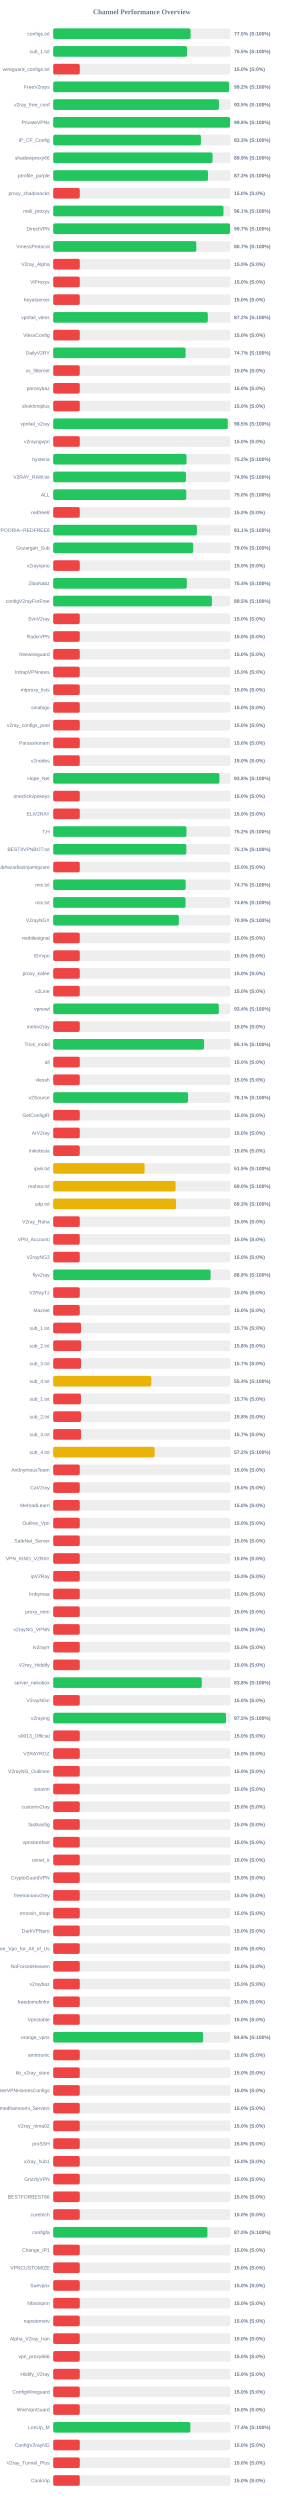
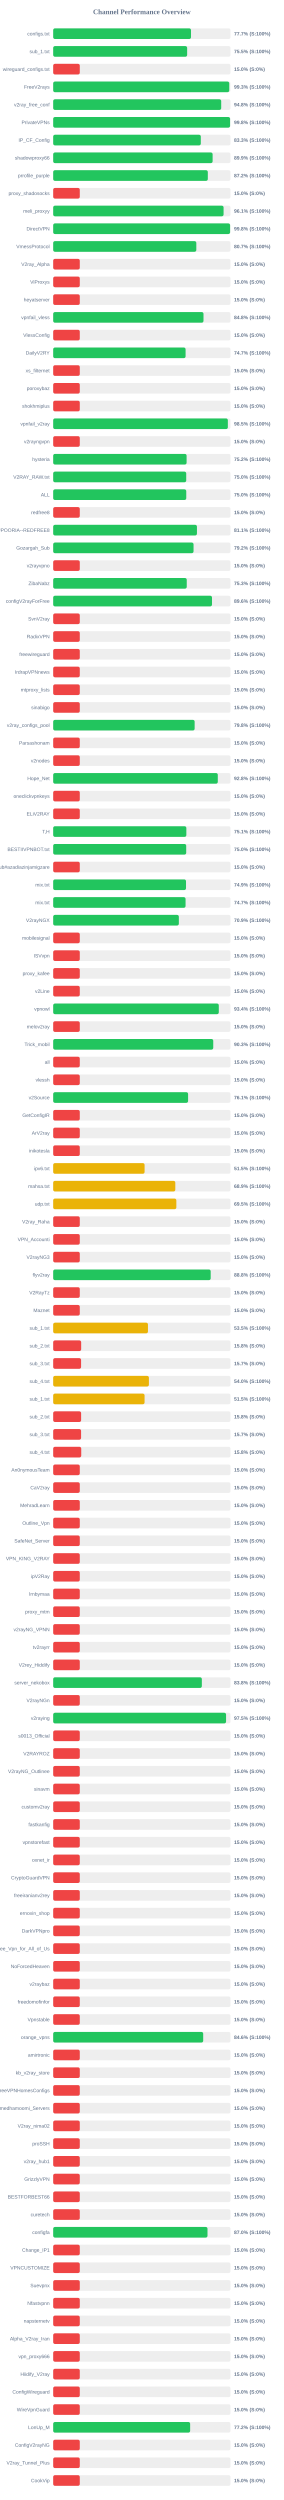
<svg xmlns="http://www.w3.org/2000/svg" width="800" height="7050" version="1.1">
  <style>
        .row { font: 14px Arial; fill: #64748b; }
        .score { font: bold 14px Arial; fill: #64748b; }
    </style>
  <text x="400" y="40" text-anchor="middle" font-size="20px" font-weight="bold" fill="#64748b">Channel Performance Overview</text>
  <rect x="150" y="80" width="500" height="30" fill="#eee" rx="5" />
-   <rect x="150" y="80" width="387.55" height="30" fill="#22c55e" rx="5" />
+   <rect x="150" y="80" width="388.6" height="30" fill="#22c55e" rx="5" />
  <text x="140" y="100" text-anchor="end" class="row">configs.txt</text>
-   <text x="660" y="100" text-anchor="start" class="score">77.5% (S:100%)</text>
+   <text x="660" y="100" text-anchor="start" class="score">77.7% (S:100%)</text>
  <rect x="150" y="130" width="500" height="30" fill="#eee" rx="5" />
-   <rect x="150" y="130" width="377.5" height="30" fill="#22c55e" rx="5" />
+   <rect x="150" y="130" width="377.75" height="30" fill="#22c55e" rx="5" />
  <text x="140" y="150" text-anchor="end" class="row">sub_1.txt</text>
  <text x="660" y="150" text-anchor="start" class="score">75.5% (S:100%)</text>
  <rect x="150" y="180" width="500" height="30" fill="#eee" rx="5" />
  <rect x="150" y="180" width="75.0" height="30" fill="#ef4444" rx="5" />
  <text x="140" y="200" text-anchor="end" class="row">wireguard_configs.txt</text>
  <text x="660" y="200" text-anchor="start" class="score">15.0% (S:0%)</text>
  <rect x="150" y="230" width="500" height="30" fill="#eee" rx="5" />
-   <rect x="150" y="230" width="495.95" height="30" fill="#22c55e" rx="5" />
+   <rect x="150" y="230" width="496.5" height="30" fill="#22c55e" rx="5" />
  <text x="140" y="250" text-anchor="end" class="row">FreeV2rays</text>
-   <text x="660" y="250" text-anchor="start" class="score">99.2% (S:100%)</text>
+   <text x="660" y="250" text-anchor="start" class="score">99.3% (S:100%)</text>
  <rect x="150" y="280" width="500" height="30" fill="#eee" rx="5" />
-   <rect x="150" y="280" width="467.45" height="30" fill="#22c55e" rx="5" />
+   <rect x="150" y="280" width="473.8" height="30" fill="#22c55e" rx="5" />
  <text x="140" y="300" text-anchor="end" class="row">v2ray_free_conf</text>
-   <text x="660" y="300" text-anchor="start" class="score">93.5% (S:100%)</text>
+   <text x="660" y="300" text-anchor="start" class="score">94.8% (S:100%)</text>
  <rect x="150" y="330" width="500" height="30" fill="#eee" rx="5" />
-   <rect x="150" y="330" width="498.75" height="30" fill="#22c55e" rx="5" />
+   <rect x="150" y="330" width="498.8" height="30" fill="#22c55e" rx="5" />
  <text x="140" y="350" text-anchor="end" class="row">PrivateVPNs</text>
  <text x="660" y="350" text-anchor="start" class="score">99.8% (S:100%)</text>
  <rect x="150" y="380" width="500" height="30" fill="#eee" rx="5" />
-   <rect x="150" y="380" width="416.55" height="30" fill="#22c55e" rx="5" />
+   <rect x="150" y="380" width="416.3" height="30" fill="#22c55e" rx="5" />
  <text x="140" y="400" text-anchor="end" class="row">IP_CF_Config</text>
  <text x="660" y="400" text-anchor="start" class="score">83.3% (S:100%)</text>
  <rect x="150" y="430" width="500" height="30" fill="#eee" rx="5" />
-   <rect x="150" y="430" width="449.35" height="30" fill="#22c55e" rx="5" />
+   <rect x="150" y="430" width="449.6" height="30" fill="#22c55e" rx="5" />
  <text x="140" y="450" text-anchor="end" class="row">shadowproxy66</text>
  <text x="660" y="450" text-anchor="start" class="score">89.9% (S:100%)</text>
  <rect x="150" y="480" width="500" height="30" fill="#eee" rx="5" />
-   <rect x="150" y="480" width="436.7" height="30" fill="#22c55e" rx="5" />
+   <rect x="150" y="480" width="436.05" height="30" fill="#22c55e" rx="5" />
  <text x="140" y="500" text-anchor="end" class="row">prrofile_purple</text>
-   <text x="660" y="500" text-anchor="start" class="score">87.3% (S:100%)</text>
+   <text x="660" y="500" text-anchor="start" class="score">87.2% (S:100%)</text>
  <rect x="150" y="530" width="500" height="30" fill="#eee" rx="5" />
  <rect x="150" y="530" width="75.0" height="30" fill="#ef4444" rx="5" />
  <text x="140" y="550" text-anchor="end" class="row">proxy_shadosocks</text>
  <text x="660" y="550" text-anchor="start" class="score">15.0% (S:0%)</text>
  <rect x="150" y="580" width="500" height="30" fill="#eee" rx="5" />
-   <rect x="150" y="580" width="480.3" height="30" fill="#22c55e" rx="5" />
+   <rect x="150" y="580" width="480.5" height="30" fill="#22c55e" rx="5" />
  <text x="140" y="600" text-anchor="end" class="row">meli_proxyy</text>
  <text x="660" y="600" text-anchor="start" class="score">96.1% (S:100%)</text>
  <rect x="150" y="630" width="500" height="30" fill="#eee" rx="5" />
-   <rect x="150" y="630" width="498.65" height="30" fill="#22c55e" rx="5" />
+   <rect x="150" y="630" width="498.85" height="30" fill="#22c55e" rx="5" />
  <text x="140" y="650" text-anchor="end" class="row">DirectVPN</text>
-   <text x="660" y="650" text-anchor="start" class="score">99.7% (S:100%)</text>
+   <text x="660" y="650" text-anchor="start" class="score">99.8% (S:100%)</text>
  <rect x="150" y="680" width="500" height="30" fill="#eee" rx="5" />
  <rect x="150" y="680" width="403.6" height="30" fill="#22c55e" rx="5" />
  <text x="140" y="700" text-anchor="end" class="row">VmessProtocol</text>
  <text x="660" y="700" text-anchor="start" class="score">80.7% (S:100%)</text>
  <rect x="150" y="730" width="500" height="30" fill="#eee" rx="5" />
  <rect x="150" y="730" width="75.0" height="30" fill="#ef4444" rx="5" />
  <text x="140" y="750" text-anchor="end" class="row">V2ray_Alpha</text>
  <text x="660" y="750" text-anchor="start" class="score">15.0% (S:0%)</text>
  <rect x="150" y="780" width="500" height="30" fill="#eee" rx="5" />
  <rect x="150" y="780" width="75.0" height="30" fill="#ef4444" rx="5" />
  <text x="140" y="800" text-anchor="end" class="row">ViProxys</text>
  <text x="660" y="800" text-anchor="start" class="score">15.0% (S:0%)</text>
  <rect x="150" y="830" width="500" height="30" fill="#eee" rx="5" />
  <rect x="150" y="830" width="75.0" height="30" fill="#ef4444" rx="5" />
  <text x="140" y="850" text-anchor="end" class="row">heyatserver</text>
  <text x="660" y="850" text-anchor="start" class="score">15.0% (S:0%)</text>
  <rect x="150" y="880" width="500" height="30" fill="#eee" rx="5" />
-   <rect x="150" y="880" width="436.1" height="30" fill="#22c55e" rx="5" />
+   <rect x="150" y="880" width="423.85" height="30" fill="#22c55e" rx="5" />
  <text x="140" y="900" text-anchor="end" class="row">vpnfail_vless</text>
-   <text x="660" y="900" text-anchor="start" class="score">87.2% (S:100%)</text>
+   <text x="660" y="900" text-anchor="start" class="score">84.8% (S:100%)</text>
  <rect x="150" y="930" width="500" height="30" fill="#eee" rx="5" />
  <rect x="150" y="930" width="75.0" height="30" fill="#ef4444" rx="5" />
  <text x="140" y="950" text-anchor="end" class="row">VlessConfig</text>
  <text x="660" y="950" text-anchor="start" class="score">15.0% (S:0%)</text>
  <rect x="150" y="980" width="500" height="30" fill="#eee" rx="5" />
-   <rect x="150" y="980" width="373.45" height="30" fill="#22c55e" rx="5" />
+   <rect x="150" y="980" width="373.35" height="30" fill="#22c55e" rx="5" />
  <text x="140" y="1000" text-anchor="end" class="row">DailyV2RY</text>
  <text x="660" y="1000" text-anchor="start" class="score">74.7% (S:100%)</text>
  <rect x="150" y="1030" width="500" height="30" fill="#eee" rx="5" />
  <rect x="150" y="1030" width="75.0" height="30" fill="#ef4444" rx="5" />
  <text x="140" y="1050" text-anchor="end" class="row">xs_filternet</text>
  <text x="660" y="1050" text-anchor="start" class="score">15.0% (S:0%)</text>
  <rect x="150" y="1080" width="500" height="30" fill="#eee" rx="5" />
  <rect x="150" y="1080" width="75.0" height="30" fill="#ef4444" rx="5" />
  <text x="140" y="1100" text-anchor="end" class="row">poroxybaz</text>
  <text x="660" y="1100" text-anchor="start" class="score">15.0% (S:0%)</text>
  <rect x="150" y="1130" width="500" height="30" fill="#eee" rx="5" />
  <rect x="150" y="1130" width="75.0" height="30" fill="#ef4444" rx="5" />
  <text x="140" y="1150" text-anchor="end" class="row">shokhmiplus</text>
  <text x="660" y="1150" text-anchor="start" class="score">15.0% (S:0%)</text>
  <rect x="150" y="1180" width="500" height="30" fill="#eee" rx="5" />
-   <rect x="150" y="1180" width="492.4" height="30" fill="#22c55e" rx="5" />
+   <rect x="150" y="1180" width="492.55" height="30" fill="#22c55e" rx="5" />
  <text x="140" y="1200" text-anchor="end" class="row">vpnfail_v2ray</text>
  <text x="660" y="1200" text-anchor="start" class="score">98.5% (S:100%)</text>
  <rect x="150" y="1230" width="500" height="30" fill="#eee" rx="5" />
  <rect x="150" y="1230" width="75.0" height="30" fill="#ef4444" rx="5" />
  <text x="140" y="1250" text-anchor="end" class="row">v2rayngvpn</text>
  <text x="660" y="1250" text-anchor="start" class="score">15.0% (S:0%)</text>
  <rect x="150" y="1280" width="500" height="30" fill="#eee" rx="5" />
-   <rect x="150" y="1280" width="376.0" height="30" fill="#22c55e" rx="5" />
+   <rect x="150" y="1280" width="376.2" height="30" fill="#22c55e" rx="5" />
  <text x="140" y="1300" text-anchor="end" class="row">hysteria</text>
  <text x="660" y="1300" text-anchor="start" class="score">75.2% (S:100%)</text>
  <rect x="150" y="1330" width="500" height="30" fill="#eee" rx="5" />
-   <rect x="150" y="1330" width="374.4" height="30" fill="#22c55e" rx="5" />
+   <rect x="150" y="1330" width="375.15" height="30" fill="#22c55e" rx="5" />
  <text x="140" y="1350" text-anchor="end" class="row">V2RAY_RAW.txt</text>
-   <text x="660" y="1350" text-anchor="start" class="score">74.9% (S:100%)</text>
+   <text x="660" y="1350" text-anchor="start" class="score">75.0% (S:100%)</text>
  <rect x="150" y="1380" width="500" height="30" fill="#eee" rx="5" />
  <rect x="150" y="1380" width="375.25" height="30" fill="#22c55e" rx="5" />
  <text x="140" y="1400" text-anchor="end" class="row">ALL</text>
  <text x="660" y="1400" text-anchor="start" class="score">75.0% (S:100%)</text>
  <rect x="150" y="1430" width="500" height="30" fill="#eee" rx="5" />
  <rect x="150" y="1430" width="75.0" height="30" fill="#ef4444" rx="5" />
  <text x="140" y="1450" text-anchor="end" class="row">redfree8</text>
  <text x="660" y="1450" text-anchor="start" class="score">15.0% (S:0%)</text>
  <rect x="150" y="1480" width="500" height="30" fill="#eee" rx="5" />
-   <rect x="150" y="1480" width="405.35" height="30" fill="#22c55e" rx="5" />
+   <rect x="150" y="1480" width="405.4" height="30" fill="#22c55e" rx="5" />
  <text x="140" y="1500" text-anchor="end" class="row">POORIA--REDFREE8.txt#POORIA--REDFREE8</text>
  <text x="660" y="1500" text-anchor="start" class="score">81.1% (S:100%)</text>
  <rect x="150" y="1530" width="500" height="30" fill="#eee" rx="5" />
-   <rect x="150" y="1530" width="394.85" height="30" fill="#22c55e" rx="5" />
+   <rect x="150" y="1530" width="395.8" height="30" fill="#22c55e" rx="5" />
  <text x="140" y="1550" text-anchor="end" class="row">Gozargah_Sub</text>
-   <text x="660" y="1550" text-anchor="start" class="score">79.0% (S:100%)</text>
+   <text x="660" y="1550" text-anchor="start" class="score">79.2% (S:100%)</text>
  <rect x="150" y="1580" width="500" height="30" fill="#eee" rx="5" />
  <rect x="150" y="1580" width="75.0" height="30" fill="#ef4444" rx="5" />
  <text x="140" y="1600" text-anchor="end" class="row">v2rayvpno</text>
  <text x="660" y="1600" text-anchor="start" class="score">15.0% (S:0%)</text>
  <rect x="150" y="1630" width="500" height="30" fill="#eee" rx="5" />
-   <rect x="150" y="1630" width="376.85" height="30" fill="#22c55e" rx="5" />
+   <rect x="150" y="1630" width="376.65" height="30" fill="#22c55e" rx="5" />
  <text x="140" y="1650" text-anchor="end" class="row">ZibaNabz</text>
-   <text x="660" y="1650" text-anchor="start" class="score">75.4% (S:100%)</text>
+   <text x="660" y="1650" text-anchor="start" class="score">75.3% (S:100%)</text>
  <rect x="150" y="1680" width="500" height="30" fill="#eee" rx="5" />
-   <rect x="150" y="1680" width="447.65" height="30" fill="#22c55e" rx="5" />
+   <rect x="150" y="1680" width="447.85" height="30" fill="#22c55e" rx="5" />
  <text x="140" y="1700" text-anchor="end" class="row">configV2rayForFree</text>
-   <text x="660" y="1700" text-anchor="start" class="score">89.5% (S:100%)</text>
+   <text x="660" y="1700" text-anchor="start" class="score">89.6% (S:100%)</text>
  <rect x="150" y="1730" width="500" height="30" fill="#eee" rx="5" />
  <rect x="150" y="1730" width="75.0" height="30" fill="#ef4444" rx="5" />
  <text x="140" y="1750" text-anchor="end" class="row">SvnV2ray</text>
  <text x="660" y="1750" text-anchor="start" class="score">15.0% (S:0%)</text>
  <rect x="150" y="1780" width="500" height="30" fill="#eee" rx="5" />
  <rect x="150" y="1780" width="75.0" height="30" fill="#ef4444" rx="5" />
  <text x="140" y="1800" text-anchor="end" class="row">RadixVPN</text>
  <text x="660" y="1800" text-anchor="start" class="score">15.0% (S:0%)</text>
  <rect x="150" y="1830" width="500" height="30" fill="#eee" rx="5" />
  <rect x="150" y="1830" width="75.0" height="30" fill="#ef4444" rx="5" />
  <text x="140" y="1850" text-anchor="end" class="row">freewireguard</text>
  <text x="660" y="1850" text-anchor="start" class="score">15.0% (S:0%)</text>
  <rect x="150" y="1880" width="500" height="30" fill="#eee" rx="5" />
  <rect x="150" y="1880" width="75.0" height="30" fill="#ef4444" rx="5" />
  <text x="140" y="1900" text-anchor="end" class="row">IrdrapVPNnews</text>
  <text x="660" y="1900" text-anchor="start" class="score">15.0% (S:0%)</text>
  <rect x="150" y="1930" width="500" height="30" fill="#eee" rx="5" />
  <rect x="150" y="1930" width="75.0" height="30" fill="#ef4444" rx="5" />
  <text x="140" y="1950" text-anchor="end" class="row">mtproxy_lists</text>
  <text x="660" y="1950" text-anchor="start" class="score">15.0% (S:0%)</text>
  <rect x="150" y="1980" width="500" height="30" fill="#eee" rx="5" />
  <rect x="150" y="1980" width="75.0" height="30" fill="#ef4444" rx="5" />
  <text x="140" y="2000" text-anchor="end" class="row">sinabigo</text>
  <text x="660" y="2000" text-anchor="start" class="score">15.0% (S:0%)</text>
  <rect x="150" y="2030" width="500" height="30" fill="#eee" rx="5" />
-   <rect x="150" y="2030" width="75.0" height="30" fill="#ef4444" rx="5" />
+   <rect x="150" y="2030" width="398.9" height="30" fill="#22c55e" rx="5" />
  <text x="140" y="2050" text-anchor="end" class="row">v2ray_configs_pool</text>
-   <text x="660" y="2050" text-anchor="start" class="score">15.0% (S:0%)</text>
+   <text x="660" y="2050" text-anchor="start" class="score">79.8% (S:100%)</text>
  <rect x="150" y="2080" width="500" height="30" fill="#eee" rx="5" />
  <rect x="150" y="2080" width="75.0" height="30" fill="#ef4444" rx="5" />
  <text x="140" y="2100" text-anchor="end" class="row">Parsashonam</text>
  <text x="660" y="2100" text-anchor="start" class="score">15.0% (S:0%)</text>
  <rect x="150" y="2130" width="500" height="30" fill="#eee" rx="5" />
  <rect x="150" y="2130" width="75.0" height="30" fill="#ef4444" rx="5" />
  <text x="140" y="2150" text-anchor="end" class="row">v2nodes</text>
  <text x="660" y="2150" text-anchor="start" class="score">15.0% (S:0%)</text>
  <rect x="150" y="2180" width="500" height="30" fill="#eee" rx="5" />
-   <rect x="150" y="2180" width="468.8" height="30" fill="#22c55e" rx="5" />
+   <rect x="150" y="2180" width="464.2" height="30" fill="#22c55e" rx="5" />
  <text x="140" y="2200" text-anchor="end" class="row">Hope_Net</text>
-   <text x="660" y="2200" text-anchor="start" class="score">93.8% (S:100%)</text>
+   <text x="660" y="2200" text-anchor="start" class="score">92.8% (S:100%)</text>
  <rect x="150" y="2230" width="500" height="30" fill="#eee" rx="5" />
  <rect x="150" y="2230" width="75.0" height="30" fill="#ef4444" rx="5" />
  <text x="140" y="2250" text-anchor="end" class="row">oneclickvpnkeys</text>
  <text x="660" y="2250" text-anchor="start" class="score">15.0% (S:0%)</text>
  <rect x="150" y="2280" width="500" height="30" fill="#eee" rx="5" />
  <rect x="150" y="2280" width="75.0" height="30" fill="#ef4444" rx="5" />
  <text x="140" y="2300" text-anchor="end" class="row">ELiV2RAY</text>
  <text x="660" y="2300" text-anchor="start" class="score">15.0% (S:0%)</text>
  <rect x="150" y="2330" width="500" height="30" fill="#eee" rx="5" />
-   <rect x="150" y="2330" width="375.9" height="30" fill="#22c55e" rx="5" />
+   <rect x="150" y="2330" width="375.5" height="30" fill="#22c55e" rx="5" />
  <text x="140" y="2350" text-anchor="end" class="row">T,H</text>
-   <text x="660" y="2350" text-anchor="start" class="score">75.2% (S:100%)</text>
+   <text x="660" y="2350" text-anchor="start" class="score">75.1% (S:100%)</text>
  <rect x="150" y="2380" width="500" height="30" fill="#eee" rx="5" />
-   <rect x="150" y="2380" width="375.5" height="30" fill="#22c55e" rx="5" />
+   <rect x="150" y="2380" width="375.1" height="30" fill="#22c55e" rx="5" />
  <text x="140" y="2400" text-anchor="end" class="row">BESTIIVPNBOT.txt</text>
-   <text x="660" y="2400" text-anchor="start" class="score">75.1% (S:100%)</text>
+   <text x="660" y="2400" text-anchor="start" class="score">75.0% (S:100%)</text>
  <rect x="150" y="2430" width="500" height="30" fill="#eee" rx="5" />
  <rect x="150" y="2430" width="75.0" height="30" fill="#ef4444" rx="5" />
  <text x="140" y="2450" text-anchor="end" class="row">Sub#azadiazinjamigzare</text>
  <text x="660" y="2450" text-anchor="start" class="score">15.0% (S:0%)</text>
  <rect x="150" y="2480" width="500" height="30" fill="#eee" rx="5" />
-   <rect x="150" y="2480" width="373.55" height="30" fill="#22c55e" rx="5" />
+   <rect x="150" y="2480" width="374.55" height="30" fill="#22c55e" rx="5" />
  <text x="140" y="2500" text-anchor="end" class="row">mix.txt</text>
-   <text x="660" y="2500" text-anchor="start" class="score">74.7% (S:100%)</text>
+   <text x="660" y="2500" text-anchor="start" class="score">74.9% (S:100%)</text>
  <rect x="150" y="2530" width="500" height="30" fill="#eee" rx="5" />
-   <rect x="150" y="2530" width="373.15" height="30" fill="#22c55e" rx="5" />
+   <rect x="150" y="2530" width="373.3" height="30" fill="#22c55e" rx="5" />
  <text x="140" y="2550" text-anchor="end" class="row">mix.txt</text>
-   <text x="660" y="2550" text-anchor="start" class="score">74.6% (S:100%)</text>
+   <text x="660" y="2550" text-anchor="start" class="score">74.7% (S:100%)</text>
  <rect x="150" y="2580" width="500" height="30" fill="#eee" rx="5" />
  <rect x="150" y="2580" width="354.35" height="30" fill="#22c55e" rx="5" />
  <text x="140" y="2600" text-anchor="end" class="row">V2rayNGX</text>
  <text x="660" y="2600" text-anchor="start" class="score">70.9% (S:100%)</text>
  <rect x="150" y="2630" width="500" height="30" fill="#eee" rx="5" />
  <rect x="150" y="2630" width="75.0" height="30" fill="#ef4444" rx="5" />
  <text x="140" y="2650" text-anchor="end" class="row">mobilesignal</text>
  <text x="660" y="2650" text-anchor="start" class="score">15.0% (S:0%)</text>
  <rect x="150" y="2680" width="500" height="30" fill="#eee" rx="5" />
  <rect x="150" y="2680" width="75.0" height="30" fill="#ef4444" rx="5" />
  <text x="140" y="2700" text-anchor="end" class="row">ISVvpn</text>
  <text x="660" y="2700" text-anchor="start" class="score">15.0% (S:0%)</text>
  <rect x="150" y="2730" width="500" height="30" fill="#eee" rx="5" />
  <rect x="150" y="2730" width="75.0" height="30" fill="#ef4444" rx="5" />
  <text x="140" y="2750" text-anchor="end" class="row">proxy_kafee</text>
  <text x="660" y="2750" text-anchor="start" class="score">15.0% (S:0%)</text>
  <rect x="150" y="2780" width="500" height="30" fill="#eee" rx="5" />
  <rect x="150" y="2780" width="75.0" height="30" fill="#ef4444" rx="5" />
  <text x="140" y="2800" text-anchor="end" class="row">v2Line</text>
  <text x="660" y="2800" text-anchor="start" class="score">15.0% (S:0%)</text>
  <rect x="150" y="2830" width="500" height="30" fill="#eee" rx="5" />
-   <rect x="150" y="2830" width="467.1" height="30" fill="#22c55e" rx="5" />
+   <rect x="150" y="2830" width="467.0" height="30" fill="#22c55e" rx="5" />
  <text x="140" y="2850" text-anchor="end" class="row">vpnowl</text>
  <text x="660" y="2850" text-anchor="start" class="score">93.4% (S:100%)</text>
  <rect x="150" y="2880" width="500" height="30" fill="#eee" rx="5" />
  <rect x="150" y="2880" width="75.0" height="30" fill="#ef4444" rx="5" />
  <text x="140" y="2900" text-anchor="end" class="row">melov2ray</text>
  <text x="660" y="2900" text-anchor="start" class="score">15.0% (S:0%)</text>
  <rect x="150" y="2930" width="500" height="30" fill="#eee" rx="5" />
-   <rect x="150" y="2930" width="425.55" height="30" fill="#22c55e" rx="5" />
+   <rect x="150" y="2930" width="451.35" height="30" fill="#22c55e" rx="5" />
  <text x="140" y="2950" text-anchor="end" class="row">Trick_mobil</text>
-   <text x="660" y="2950" text-anchor="start" class="score">85.1% (S:100%)</text>
+   <text x="660" y="2950" text-anchor="start" class="score">90.3% (S:100%)</text>
  <rect x="150" y="2980" width="500" height="30" fill="#eee" rx="5" />
  <rect x="150" y="2980" width="75.0" height="30" fill="#ef4444" rx="5" />
  <text x="140" y="3000" text-anchor="end" class="row">all</text>
  <text x="660" y="3000" text-anchor="start" class="score">15.0% (S:0%)</text>
  <rect x="150" y="3030" width="500" height="30" fill="#eee" rx="5" />
  <rect x="150" y="3030" width="75.0" height="30" fill="#ef4444" rx="5" />
  <text x="140" y="3050" text-anchor="end" class="row">vlessh</text>
  <text x="660" y="3050" text-anchor="start" class="score">15.0% (S:0%)</text>
  <rect x="150" y="3080" width="500" height="30" fill="#eee" rx="5" />
-   <rect x="150" y="3080" width="380.3" height="30" fill="#22c55e" rx="5" />
+   <rect x="150" y="3080" width="380.4" height="30" fill="#22c55e" rx="5" />
  <text x="140" y="3100" text-anchor="end" class="row">v2Source</text>
  <text x="660" y="3100" text-anchor="start" class="score">76.1% (S:100%)</text>
  <rect x="150" y="3130" width="500" height="30" fill="#eee" rx="5" />
  <rect x="150" y="3130" width="75.0" height="30" fill="#ef4444" rx="5" />
  <text x="140" y="3150" text-anchor="end" class="row">GetConfigIR</text>
  <text x="660" y="3150" text-anchor="start" class="score">15.0% (S:0%)</text>
  <rect x="150" y="3180" width="500" height="30" fill="#eee" rx="5" />
  <rect x="150" y="3180" width="75.0" height="30" fill="#ef4444" rx="5" />
  <text x="140" y="3200" text-anchor="end" class="row">ArV2ray</text>
  <text x="660" y="3200" text-anchor="start" class="score">15.0% (S:0%)</text>
  <rect x="150" y="3230" width="500" height="30" fill="#eee" rx="5" />
  <rect x="150" y="3230" width="75.0" height="30" fill="#ef4444" rx="5" />
  <text x="140" y="3250" text-anchor="end" class="row">inikotesla</text>
  <text x="660" y="3250" text-anchor="start" class="score">15.0% (S:0%)</text>
  <rect x="150" y="3280" width="500" height="30" fill="#eee" rx="5" />
  <rect x="150" y="3280" width="257.75" height="30" fill="#eab308" rx="5" />
  <text x="140" y="3300" text-anchor="end" class="row">ipv6.txt</text>
  <text x="660" y="3300" text-anchor="start" class="score">51.5% (S:100%)</text>
  <rect x="150" y="3330" width="500" height="30" fill="#eee" rx="5" />
-   <rect x="150" y="3330" width="345.15" height="30" fill="#eab308" rx="5" />
+   <rect x="150" y="3330" width="344.35" height="30" fill="#eab308" rx="5" />
  <text x="140" y="3350" text-anchor="end" class="row">mahsa.txt</text>
-   <text x="660" y="3350" text-anchor="start" class="score">69.0% (S:100%)</text>
+   <text x="660" y="3350" text-anchor="start" class="score">68.9% (S:100%)</text>
  <rect x="150" y="3380" width="500" height="30" fill="#eee" rx="5" />
-   <rect x="150" y="3380" width="346.5" height="30" fill="#eab308" rx="5" />
+   <rect x="150" y="3380" width="347.3" height="30" fill="#eab308" rx="5" />
  <text x="140" y="3400" text-anchor="end" class="row">udp.txt</text>
-   <text x="660" y="3400" text-anchor="start" class="score">69.3% (S:100%)</text>
+   <text x="660" y="3400" text-anchor="start" class="score">69.5% (S:100%)</text>
  <rect x="150" y="3430" width="500" height="30" fill="#eee" rx="5" />
  <rect x="150" y="3430" width="75.0" height="30" fill="#ef4444" rx="5" />
  <text x="140" y="3450" text-anchor="end" class="row">V2ray_Raha</text>
  <text x="660" y="3450" text-anchor="start" class="score">15.0% (S:0%)</text>
  <rect x="150" y="3480" width="500" height="30" fill="#eee" rx="5" />
  <rect x="150" y="3480" width="75.0" height="30" fill="#ef4444" rx="5" />
  <text x="140" y="3500" text-anchor="end" class="row">VPN_Accounti</text>
  <text x="660" y="3500" text-anchor="start" class="score">15.0% (S:0%)</text>
  <rect x="150" y="3530" width="500" height="30" fill="#eee" rx="5" />
  <rect x="150" y="3530" width="75.0" height="30" fill="#ef4444" rx="5" />
  <text x="140" y="3550" text-anchor="end" class="row">V2rayNG3</text>
  <text x="660" y="3550" text-anchor="start" class="score">15.0% (S:0%)</text>
  <rect x="150" y="3580" width="500" height="30" fill="#eee" rx="5" />
-   <rect x="150" y="3580" width="443.9" height="30" fill="#22c55e" rx="5" />
+   <rect x="150" y="3580" width="444.15" height="30" fill="#22c55e" rx="5" />
  <text x="140" y="3600" text-anchor="end" class="row">flyv2ray</text>
  <text x="660" y="3600" text-anchor="start" class="score">88.8% (S:100%)</text>
  <rect x="150" y="3630" width="500" height="30" fill="#eee" rx="5" />
  <rect x="150" y="3630" width="75.0" height="30" fill="#ef4444" rx="5" />
  <text x="140" y="3650" text-anchor="end" class="row">V2RayTz</text>
  <text x="660" y="3650" text-anchor="start" class="score">15.0% (S:0%)</text>
  <rect x="150" y="3680" width="500" height="30" fill="#eee" rx="5" />
  <rect x="150" y="3680" width="75.0" height="30" fill="#ef4444" rx="5" />
  <text x="140" y="3700" text-anchor="end" class="row">Maznet</text>
  <text x="660" y="3700" text-anchor="start" class="score">15.0% (S:0%)</text>
  <rect x="150" y="3730" width="500" height="30" fill="#eee" rx="5" />
-   <rect x="150" y="3730" width="78.5" height="30" fill="#ef4444" rx="5" />
+   <rect x="150" y="3730" width="267.25" height="30" fill="#eab308" rx="5" />
  <text x="140" y="3750" text-anchor="end" class="row">sub_1.txt</text>
-   <text x="660" y="3750" text-anchor="start" class="score">15.7% (S:0%)</text>
+   <text x="660" y="3750" text-anchor="start" class="score">53.5% (S:100%)</text>
  <rect x="150" y="3780" width="500" height="30" fill="#eee" rx="5" />
  <rect x="150" y="3780" width="78.9" height="30" fill="#ef4444" rx="5" />
  <text x="140" y="3800" text-anchor="end" class="row">sub_2.txt</text>
  <text x="660" y="3800" text-anchor="start" class="score">15.8% (S:0%)</text>
  <rect x="150" y="3830" width="500" height="30" fill="#eee" rx="5" />
  <rect x="150" y="3830" width="78.65" height="30" fill="#ef4444" rx="5" />
  <text x="140" y="3850" text-anchor="end" class="row">sub_3.txt</text>
  <text x="660" y="3850" text-anchor="start" class="score">15.7% (S:0%)</text>
  <rect x="150" y="3880" width="500" height="30" fill="#eee" rx="5" />
-   <rect x="150" y="3880" width="276.8" height="30" fill="#eab308" rx="5" />
+   <rect x="150" y="3880" width="269.9" height="30" fill="#eab308" rx="5" />
  <text x="140" y="3900" text-anchor="end" class="row">sub_4.txt</text>
-   <text x="660" y="3900" text-anchor="start" class="score">55.4% (S:100%)</text>
+   <text x="660" y="3900" text-anchor="start" class="score">54.0% (S:100%)</text>
  <rect x="150" y="3930" width="500" height="30" fill="#eee" rx="5" />
-   <rect x="150" y="3930" width="78.35" height="30" fill="#ef4444" rx="5" />
+   <rect x="150" y="3930" width="257.7" height="30" fill="#eab308" rx="5" />
  <text x="140" y="3950" text-anchor="end" class="row">sub_1.txt</text>
-   <text x="660" y="3950" text-anchor="start" class="score">15.7% (S:0%)</text>
+   <text x="660" y="3950" text-anchor="start" class="score">51.5% (S:100%)</text>
  <rect x="150" y="3980" width="500" height="30" fill="#eee" rx="5" />
-   <rect x="150" y="3980" width="78.9" height="30" fill="#ef4444" rx="5" />
+   <rect x="150" y="3980" width="78.75" height="30" fill="#ef4444" rx="5" />
  <text x="140" y="4000" text-anchor="end" class="row">sub_2.txt</text>
  <text x="660" y="4000" text-anchor="start" class="score">15.8% (S:0%)</text>
  <rect x="150" y="4030" width="500" height="30" fill="#eee" rx="5" />
  <rect x="150" y="4030" width="78.65" height="30" fill="#ef4444" rx="5" />
  <text x="140" y="4050" text-anchor="end" class="row">sub_3.txt</text>
  <text x="660" y="4050" text-anchor="start" class="score">15.7% (S:0%)</text>
  <rect x="150" y="4080" width="500" height="30" fill="#eee" rx="5" />
-   <rect x="150" y="4080" width="286.05" height="30" fill="#eab308" rx="5" />
+   <rect x="150" y="4080" width="79.1" height="30" fill="#ef4444" rx="5" />
  <text x="140" y="4100" text-anchor="end" class="row">sub_4.txt</text>
-   <text x="660" y="4100" text-anchor="start" class="score">57.2% (S:100%)</text>
+   <text x="660" y="4100" text-anchor="start" class="score">15.8% (S:0%)</text>
  <rect x="150" y="4130" width="500" height="30" fill="#eee" rx="5" />
  <rect x="150" y="4130" width="75.0" height="30" fill="#ef4444" rx="5" />
  <text x="140" y="4150" text-anchor="end" class="row">An0nymousTeam</text>
  <text x="660" y="4150" text-anchor="start" class="score">15.0% (S:0%)</text>
  <rect x="150" y="4180" width="500" height="30" fill="#eee" rx="5" />
  <rect x="150" y="4180" width="75.0" height="30" fill="#ef4444" rx="5" />
  <text x="140" y="4200" text-anchor="end" class="row">CaV2ray</text>
  <text x="660" y="4200" text-anchor="start" class="score">15.0% (S:0%)</text>
  <rect x="150" y="4230" width="500" height="30" fill="#eee" rx="5" />
  <rect x="150" y="4230" width="75.0" height="30" fill="#ef4444" rx="5" />
  <text x="140" y="4250" text-anchor="end" class="row">MehradLearn</text>
  <text x="660" y="4250" text-anchor="start" class="score">15.0% (S:0%)</text>
  <rect x="150" y="4280" width="500" height="30" fill="#eee" rx="5" />
  <rect x="150" y="4280" width="75.0" height="30" fill="#ef4444" rx="5" />
  <text x="140" y="4300" text-anchor="end" class="row">Outline_Vpn</text>
  <text x="660" y="4300" text-anchor="start" class="score">15.0% (S:0%)</text>
  <rect x="150" y="4330" width="500" height="30" fill="#eee" rx="5" />
  <rect x="150" y="4330" width="75.0" height="30" fill="#ef4444" rx="5" />
  <text x="140" y="4350" text-anchor="end" class="row">SafeNet_Server</text>
  <text x="660" y="4350" text-anchor="start" class="score">15.0% (S:0%)</text>
  <rect x="150" y="4380" width="500" height="30" fill="#eee" rx="5" />
  <rect x="150" y="4380" width="75.0" height="30" fill="#ef4444" rx="5" />
  <text x="140" y="4400" text-anchor="end" class="row">VPN_KING_V2RAY</text>
  <text x="660" y="4400" text-anchor="start" class="score">15.0% (S:0%)</text>
  <rect x="150" y="4430" width="500" height="30" fill="#eee" rx="5" />
  <rect x="150" y="4430" width="75.0" height="30" fill="#ef4444" rx="5" />
  <text x="140" y="4450" text-anchor="end" class="row">ipV2Ray</text>
  <text x="660" y="4450" text-anchor="start" class="score">15.0% (S:0%)</text>
  <rect x="150" y="4480" width="500" height="30" fill="#eee" rx="5" />
  <rect x="150" y="4480" width="75.0" height="30" fill="#ef4444" rx="5" />
  <text x="140" y="4500" text-anchor="end" class="row">lrnbymaa</text>
  <text x="660" y="4500" text-anchor="start" class="score">15.0% (S:0%)</text>
  <rect x="150" y="4530" width="500" height="30" fill="#eee" rx="5" />
  <rect x="150" y="4530" width="75.0" height="30" fill="#ef4444" rx="5" />
  <text x="140" y="4550" text-anchor="end" class="row">proxy_mtm</text>
  <text x="660" y="4550" text-anchor="start" class="score">15.0% (S:0%)</text>
  <rect x="150" y="4580" width="500" height="30" fill="#eee" rx="5" />
  <rect x="150" y="4580" width="75.0" height="30" fill="#ef4444" rx="5" />
  <text x="140" y="4600" text-anchor="end" class="row">v2rayNG_VPNN</text>
  <text x="660" y="4600" text-anchor="start" class="score">15.0% (S:0%)</text>
  <rect x="150" y="4630" width="500" height="30" fill="#eee" rx="5" />
  <rect x="150" y="4630" width="75.0" height="30" fill="#ef4444" rx="5" />
  <text x="140" y="4650" text-anchor="end" class="row">tv2rayrr</text>
  <text x="660" y="4650" text-anchor="start" class="score">15.0% (S:0%)</text>
  <rect x="150" y="4680" width="500" height="30" fill="#eee" rx="5" />
  <rect x="150" y="4680" width="75.0" height="30" fill="#ef4444" rx="5" />
  <text x="140" y="4700" text-anchor="end" class="row">V2rey_Hiddify</text>
  <text x="660" y="4700" text-anchor="start" class="score">15.0% (S:0%)</text>
  <rect x="150" y="4730" width="500" height="30" fill="#eee" rx="5" />
-   <rect x="150" y="4730" width="419.15" height="30" fill="#22c55e" rx="5" />
+   <rect x="150" y="4730" width="419.2" height="30" fill="#22c55e" rx="5" />
  <text x="140" y="4750" text-anchor="end" class="row">server_nekobox</text>
  <text x="660" y="4750" text-anchor="start" class="score">83.8% (S:100%)</text>
  <rect x="150" y="4780" width="500" height="30" fill="#eee" rx="5" />
  <rect x="150" y="4780" width="75.0" height="30" fill="#ef4444" rx="5" />
  <text x="140" y="4800" text-anchor="end" class="row">V2rayNGn</text>
  <text x="660" y="4800" text-anchor="start" class="score">15.0% (S:0%)</text>
  <rect x="150" y="4830" width="500" height="30" fill="#eee" rx="5" />
-   <rect x="150" y="4830" width="487.4" height="30" fill="#22c55e" rx="5" />
+   <rect x="150" y="4830" width="487.5" height="30" fill="#22c55e" rx="5" />
  <text x="140" y="4850" text-anchor="end" class="row">v2raying</text>
  <text x="660" y="4850" text-anchor="start" class="score">97.5% (S:100%)</text>
  <rect x="150" y="4880" width="500" height="30" fill="#eee" rx="5" />
  <rect x="150" y="4880" width="75.0" height="30" fill="#ef4444" rx="5" />
  <text x="140" y="4900" text-anchor="end" class="row">s0013_Official</text>
  <text x="660" y="4900" text-anchor="start" class="score">15.0% (S:0%)</text>
  <rect x="150" y="4930" width="500" height="30" fill="#eee" rx="5" />
  <rect x="150" y="4930" width="75.0" height="30" fill="#ef4444" rx="5" />
  <text x="140" y="4950" text-anchor="end" class="row">V2RAYROZ</text>
  <text x="660" y="4950" text-anchor="start" class="score">15.0% (S:0%)</text>
  <rect x="150" y="4980" width="500" height="30" fill="#eee" rx="5" />
  <rect x="150" y="4980" width="75.0" height="30" fill="#ef4444" rx="5" />
  <text x="140" y="5000" text-anchor="end" class="row">V2rayNG_Outlinee</text>
  <text x="660" y="5000" text-anchor="start" class="score">15.0% (S:0%)</text>
  <rect x="150" y="5030" width="500" height="30" fill="#eee" rx="5" />
  <rect x="150" y="5030" width="75.0" height="30" fill="#ef4444" rx="5" />
  <text x="140" y="5050" text-anchor="end" class="row">sinavm</text>
  <text x="660" y="5050" text-anchor="start" class="score">15.0% (S:0%)</text>
  <rect x="150" y="5080" width="500" height="30" fill="#eee" rx="5" />
  <rect x="150" y="5080" width="75.0" height="30" fill="#ef4444" rx="5" />
  <text x="140" y="5100" text-anchor="end" class="row">customv2ray</text>
  <text x="660" y="5100" text-anchor="start" class="score">15.0% (S:0%)</text>
  <rect x="150" y="5130" width="500" height="30" fill="#eee" rx="5" />
  <rect x="150" y="5130" width="75.0" height="30" fill="#ef4444" rx="5" />
  <text x="140" y="5150" text-anchor="end" class="row">fastkanfig</text>
  <text x="660" y="5150" text-anchor="start" class="score">15.0% (S:0%)</text>
  <rect x="150" y="5180" width="500" height="30" fill="#eee" rx="5" />
  <rect x="150" y="5180" width="75.0" height="30" fill="#ef4444" rx="5" />
  <text x="140" y="5200" text-anchor="end" class="row">vpnstorefast</text>
  <text x="660" y="5200" text-anchor="start" class="score">15.0% (S:0%)</text>
  <rect x="150" y="5230" width="500" height="30" fill="#eee" rx="5" />
  <rect x="150" y="5230" width="75.0" height="30" fill="#ef4444" rx="5" />
  <text x="140" y="5250" text-anchor="end" class="row">oxnet_ir</text>
  <text x="660" y="5250" text-anchor="start" class="score">15.0% (S:0%)</text>
  <rect x="150" y="5280" width="500" height="30" fill="#eee" rx="5" />
  <rect x="150" y="5280" width="75.0" height="30" fill="#ef4444" rx="5" />
  <text x="140" y="5300" text-anchor="end" class="row">CryptoGuardVPN</text>
  <text x="660" y="5300" text-anchor="start" class="score">15.0% (S:0%)</text>
  <rect x="150" y="5330" width="500" height="30" fill="#eee" rx="5" />
  <rect x="150" y="5330" width="75.0" height="30" fill="#ef4444" rx="5" />
  <text x="140" y="5350" text-anchor="end" class="row">freeiranianv2rey</text>
  <text x="660" y="5350" text-anchor="start" class="score">15.0% (S:0%)</text>
  <rect x="150" y="5380" width="500" height="30" fill="#eee" rx="5" />
  <rect x="150" y="5380" width="75.0" height="30" fill="#ef4444" rx="5" />
  <text x="140" y="5400" text-anchor="end" class="row">ernoxin_shop</text>
  <text x="660" y="5400" text-anchor="start" class="score">15.0% (S:0%)</text>
  <rect x="150" y="5430" width="500" height="30" fill="#eee" rx="5" />
  <rect x="150" y="5430" width="75.0" height="30" fill="#ef4444" rx="5" />
  <text x="140" y="5450" text-anchor="end" class="row">DarkVPNpro</text>
  <text x="660" y="5450" text-anchor="start" class="score">15.0% (S:0%)</text>
  <rect x="150" y="5480" width="500" height="30" fill="#eee" rx="5" />
  <rect x="150" y="5480" width="75.0" height="30" fill="#ef4444" rx="5" />
  <text x="140" y="5500" text-anchor="end" class="row">Free_Vpn_for_All_of_Us</text>
  <text x="660" y="5500" text-anchor="start" class="score">15.0% (S:0%)</text>
  <rect x="150" y="5530" width="500" height="30" fill="#eee" rx="5" />
  <rect x="150" y="5530" width="75.0" height="30" fill="#ef4444" rx="5" />
  <text x="140" y="5550" text-anchor="end" class="row">NoForcedHeaven</text>
  <text x="660" y="5550" text-anchor="start" class="score">15.0% (S:0%)</text>
  <rect x="150" y="5580" width="500" height="30" fill="#eee" rx="5" />
  <rect x="150" y="5580" width="75.0" height="30" fill="#ef4444" rx="5" />
  <text x="140" y="5600" text-anchor="end" class="row">v2raybaz</text>
  <text x="660" y="5600" text-anchor="start" class="score">15.0% (S:0%)</text>
  <rect x="150" y="5630" width="500" height="30" fill="#eee" rx="5" />
  <rect x="150" y="5630" width="75.0" height="30" fill="#ef4444" rx="5" />
  <text x="140" y="5650" text-anchor="end" class="row">freedomofinfor</text>
  <text x="660" y="5650" text-anchor="start" class="score">15.0% (S:0%)</text>
  <rect x="150" y="5680" width="500" height="30" fill="#eee" rx="5" />
  <rect x="150" y="5680" width="75.0" height="30" fill="#ef4444" rx="5" />
  <text x="140" y="5700" text-anchor="end" class="row">Vpnstable</text>
  <text x="660" y="5700" text-anchor="start" class="score">15.0% (S:0%)</text>
  <rect x="150" y="5730" width="500" height="30" fill="#eee" rx="5" />
-   <rect x="150" y="5730" width="422.8" height="30" fill="#22c55e" rx="5" />
+   <rect x="150" y="5730" width="423.0" height="30" fill="#22c55e" rx="5" />
  <text x="140" y="5750" text-anchor="end" class="row">orange_vpns</text>
  <text x="660" y="5750" text-anchor="start" class="score">84.6% (S:100%)</text>
  <rect x="150" y="5780" width="500" height="30" fill="#eee" rx="5" />
  <rect x="150" y="5780" width="75.0" height="30" fill="#ef4444" rx="5" />
  <text x="140" y="5800" text-anchor="end" class="row">amirtronic</text>
  <text x="660" y="5800" text-anchor="start" class="score">15.0% (S:0%)</text>
  <rect x="150" y="5830" width="500" height="30" fill="#eee" rx="5" />
  <rect x="150" y="5830" width="75.0" height="30" fill="#ef4444" rx="5" />
  <text x="140" y="5850" text-anchor="end" class="row">kb_v2ray_store</text>
  <text x="660" y="5850" text-anchor="start" class="score">15.0% (S:0%)</text>
  <rect x="150" y="5880" width="500" height="30" fill="#eee" rx="5" />
  <rect x="150" y="5880" width="75.0" height="30" fill="#ef4444" rx="5" />
  <text x="140" y="5900" text-anchor="end" class="row">FreeVPNHomesConfigs</text>
  <text x="660" y="5900" text-anchor="start" class="score">15.0% (S:0%)</text>
  <rect x="150" y="5930" width="500" height="30" fill="#eee" rx="5" />
  <rect x="150" y="5930" width="75.0" height="30" fill="#ef4444" rx="5" />
  <text x="140" y="5950" text-anchor="end" class="row">Ahmedhamoomi_Servers</text>
  <text x="660" y="5950" text-anchor="start" class="score">15.0% (S:0%)</text>
  <rect x="150" y="5980" width="500" height="30" fill="#eee" rx="5" />
  <rect x="150" y="5980" width="75.0" height="30" fill="#ef4444" rx="5" />
  <text x="140" y="6000" text-anchor="end" class="row">V2ray_nima02</text>
  <text x="660" y="6000" text-anchor="start" class="score">15.0% (S:0%)</text>
  <rect x="150" y="6030" width="500" height="30" fill="#eee" rx="5" />
  <rect x="150" y="6030" width="75.0" height="30" fill="#ef4444" rx="5" />
  <text x="140" y="6050" text-anchor="end" class="row">proSSH</text>
  <text x="660" y="6050" text-anchor="start" class="score">15.0% (S:0%)</text>
  <rect x="150" y="6080" width="500" height="30" fill="#eee" rx="5" />
  <rect x="150" y="6080" width="75.0" height="30" fill="#ef4444" rx="5" />
  <text x="140" y="6100" text-anchor="end" class="row">v2ray_hub1</text>
  <text x="660" y="6100" text-anchor="start" class="score">15.0% (S:0%)</text>
  <rect x="150" y="6130" width="500" height="30" fill="#eee" rx="5" />
  <rect x="150" y="6130" width="75.0" height="30" fill="#ef4444" rx="5" />
  <text x="140" y="6150" text-anchor="end" class="row">GrizzlyVPN</text>
  <text x="660" y="6150" text-anchor="start" class="score">15.0% (S:0%)</text>
  <rect x="150" y="6180" width="500" height="30" fill="#eee" rx="5" />
  <rect x="150" y="6180" width="75.0" height="30" fill="#ef4444" rx="5" />
  <text x="140" y="6200" text-anchor="end" class="row">BESTFORBEST66</text>
  <text x="660" y="6200" text-anchor="start" class="score">15.0% (S:0%)</text>
  <rect x="150" y="6230" width="500" height="30" fill="#eee" rx="5" />
  <rect x="150" y="6230" width="75.0" height="30" fill="#ef4444" rx="5" />
  <text x="140" y="6250" text-anchor="end" class="row">curetech</text>
  <text x="660" y="6250" text-anchor="start" class="score">15.0% (S:0%)</text>
  <rect x="150" y="6280" width="500" height="30" fill="#eee" rx="5" />
-   <rect x="150" y="6280" width="434.9" height="30" fill="#22c55e" rx="5" />
+   <rect x="150" y="6280" width="435.15" height="30" fill="#22c55e" rx="5" />
  <text x="140" y="6300" text-anchor="end" class="row">configfa</text>
  <text x="660" y="6300" text-anchor="start" class="score">87.0% (S:100%)</text>
  <rect x="150" y="6330" width="500" height="30" fill="#eee" rx="5" />
  <rect x="150" y="6330" width="75.0" height="30" fill="#ef4444" rx="5" />
  <text x="140" y="6350" text-anchor="end" class="row">Change_IP1</text>
  <text x="660" y="6350" text-anchor="start" class="score">15.0% (S:0%)</text>
  <rect x="150" y="6380" width="500" height="30" fill="#eee" rx="5" />
  <rect x="150" y="6380" width="75.0" height="30" fill="#ef4444" rx="5" />
  <text x="140" y="6400" text-anchor="end" class="row">VPNCUSTOMIZE</text>
  <text x="660" y="6400" text-anchor="start" class="score">15.0% (S:0%)</text>
  <rect x="150" y="6430" width="500" height="30" fill="#eee" rx="5" />
  <rect x="150" y="6430" width="75.0" height="30" fill="#ef4444" rx="5" />
  <text x="140" y="6450" text-anchor="end" class="row">Suevpnx</text>
  <text x="660" y="6450" text-anchor="start" class="score">15.0% (S:0%)</text>
  <rect x="150" y="6480" width="500" height="30" fill="#eee" rx="5" />
  <rect x="150" y="6480" width="75.0" height="30" fill="#ef4444" rx="5" />
  <text x="140" y="6500" text-anchor="end" class="row">Nfastvpnn</text>
  <text x="660" y="6500" text-anchor="start" class="score">15.0% (S:0%)</text>
  <rect x="150" y="6530" width="500" height="30" fill="#eee" rx="5" />
  <rect x="150" y="6530" width="75.0" height="30" fill="#ef4444" rx="5" />
  <text x="140" y="6550" text-anchor="end" class="row">napsternetv</text>
  <text x="660" y="6550" text-anchor="start" class="score">15.0% (S:0%)</text>
  <rect x="150" y="6580" width="500" height="30" fill="#eee" rx="5" />
  <rect x="150" y="6580" width="75.0" height="30" fill="#ef4444" rx="5" />
  <text x="140" y="6600" text-anchor="end" class="row">Alpha_V2ray_Iran</text>
  <text x="660" y="6600" text-anchor="start" class="score">15.0% (S:0%)</text>
  <rect x="150" y="6630" width="500" height="30" fill="#eee" rx="5" />
  <rect x="150" y="6630" width="75.0" height="30" fill="#ef4444" rx="5" />
  <text x="140" y="6650" text-anchor="end" class="row">vpn_proxy666</text>
  <text x="660" y="6650" text-anchor="start" class="score">15.0% (S:0%)</text>
  <rect x="150" y="6680" width="500" height="30" fill="#eee" rx="5" />
  <rect x="150" y="6680" width="75.0" height="30" fill="#ef4444" rx="5" />
  <text x="140" y="6700" text-anchor="end" class="row">Hiidify_V2ray</text>
  <text x="660" y="6700" text-anchor="start" class="score">15.0% (S:0%)</text>
  <rect x="150" y="6730" width="500" height="30" fill="#eee" rx="5" />
  <rect x="150" y="6730" width="75.0" height="30" fill="#ef4444" rx="5" />
  <text x="140" y="6750" text-anchor="end" class="row">ConfigWireguard</text>
  <text x="660" y="6750" text-anchor="start" class="score">15.0% (S:0%)</text>
  <rect x="150" y="6780" width="500" height="30" fill="#eee" rx="5" />
  <rect x="150" y="6780" width="75.0" height="30" fill="#ef4444" rx="5" />
  <text x="140" y="6800" text-anchor="end" class="row">WireVpnGuard</text>
  <text x="660" y="6800" text-anchor="start" class="score">15.0% (S:0%)</text>
  <rect x="150" y="6830" width="500" height="30" fill="#eee" rx="5" />
-   <rect x="150" y="6830" width="386.85" height="30" fill="#22c55e" rx="5" />
+   <rect x="150" y="6830" width="386.2" height="30" fill="#22c55e" rx="5" />
  <text x="140" y="6850" text-anchor="end" class="row">LonUp_M</text>
-   <text x="660" y="6850" text-anchor="start" class="score">77.4% (S:100%)</text>
+   <text x="660" y="6850" text-anchor="start" class="score">77.2% (S:100%)</text>
  <rect x="150" y="6880" width="500" height="30" fill="#eee" rx="5" />
  <rect x="150" y="6880" width="75.0" height="30" fill="#ef4444" rx="5" />
  <text x="140" y="6900" text-anchor="end" class="row">ConfigV2rayNG</text>
  <text x="660" y="6900" text-anchor="start" class="score">15.0% (S:0%)</text>
  <rect x="150" y="6930" width="500" height="30" fill="#eee" rx="5" />
  <rect x="150" y="6930" width="75.0" height="30" fill="#ef4444" rx="5" />
  <text x="140" y="6950" text-anchor="end" class="row">V2ray_Tunnel_Plus</text>
  <text x="660" y="6950" text-anchor="start" class="score">15.0% (S:0%)</text>
  <rect x="150" y="6980" width="500" height="30" fill="#eee" rx="5" />
  <rect x="150" y="6980" width="75.0" height="30" fill="#ef4444" rx="5" />
  <text x="140" y="7000" text-anchor="end" class="row">CookVip</text>
  <text x="660" y="7000" text-anchor="start" class="score">15.0% (S:0%)</text>
</svg>
